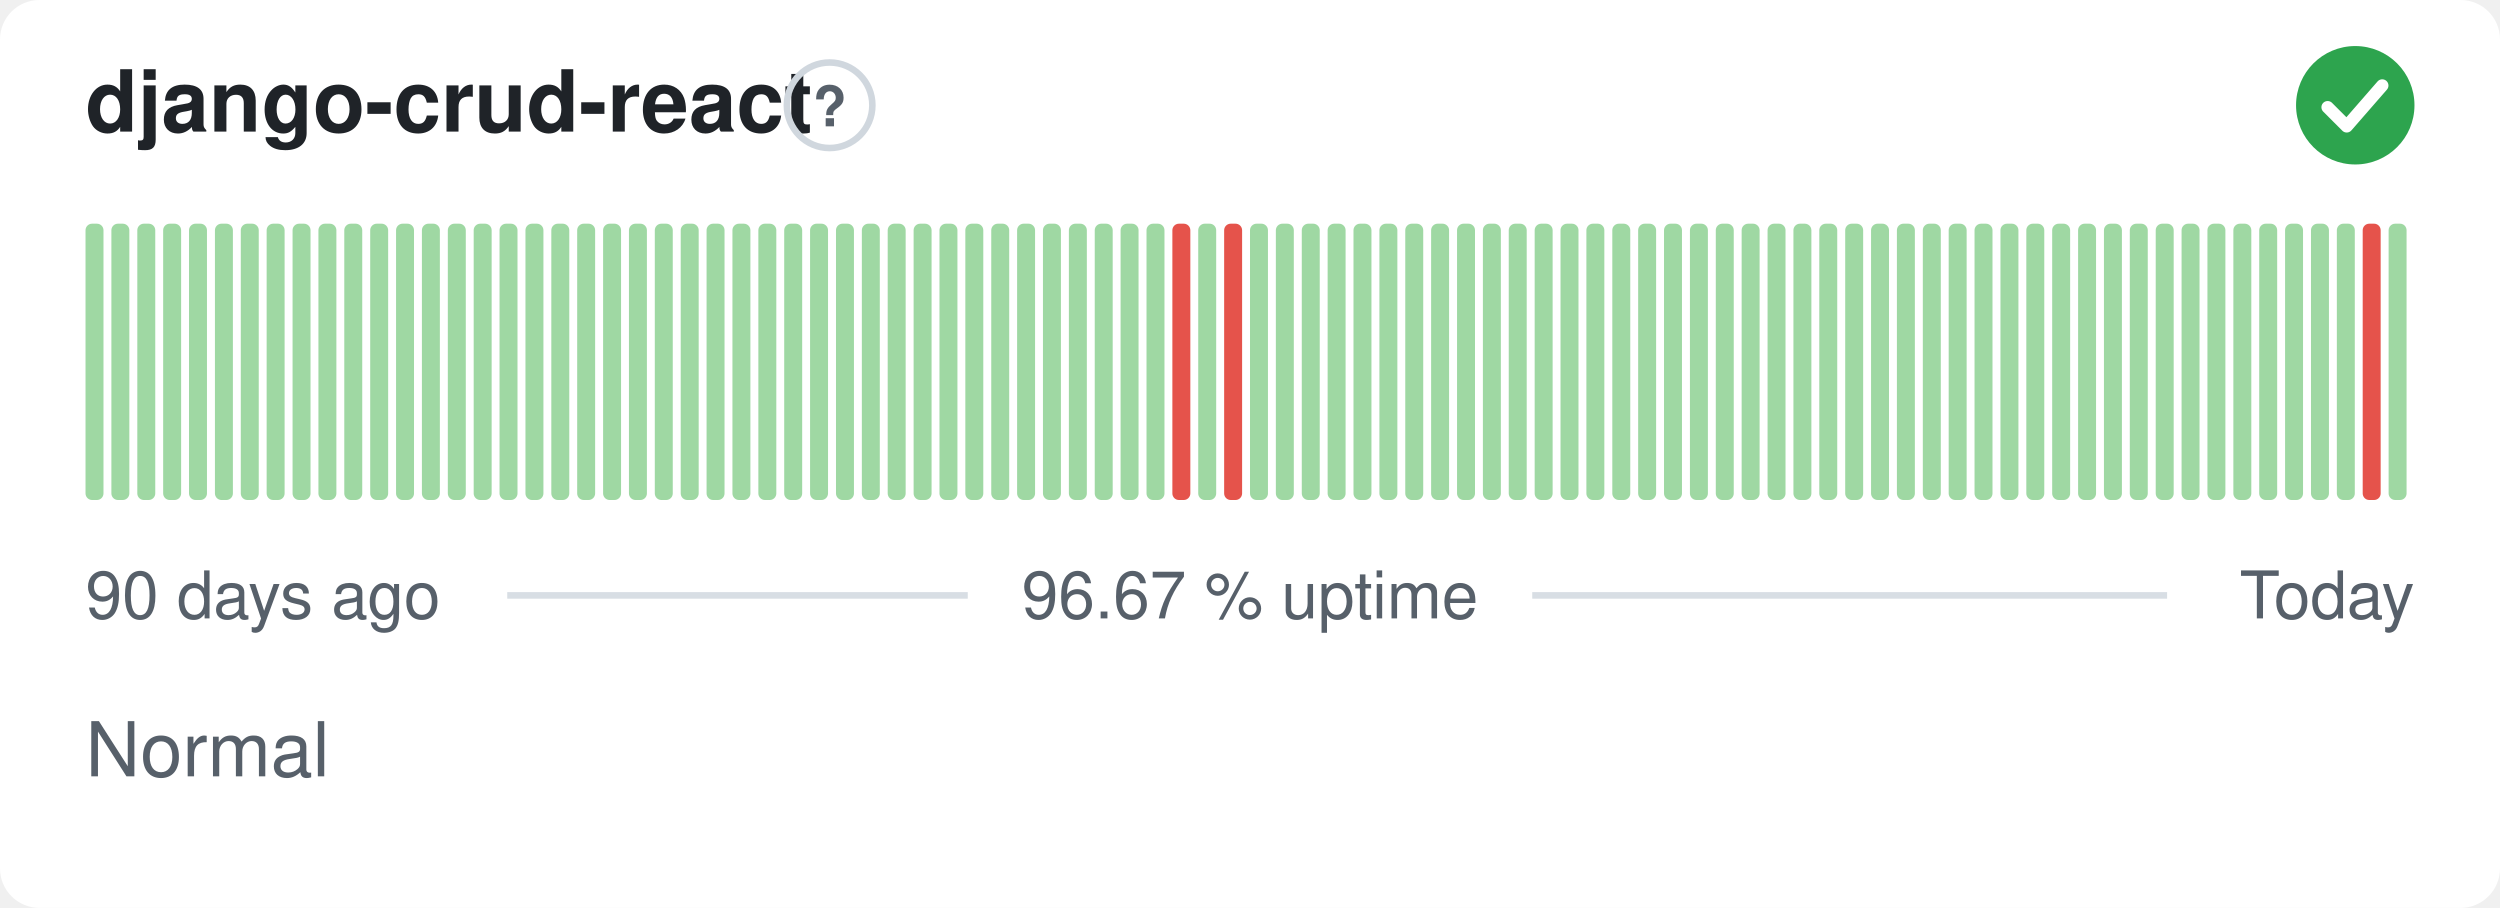
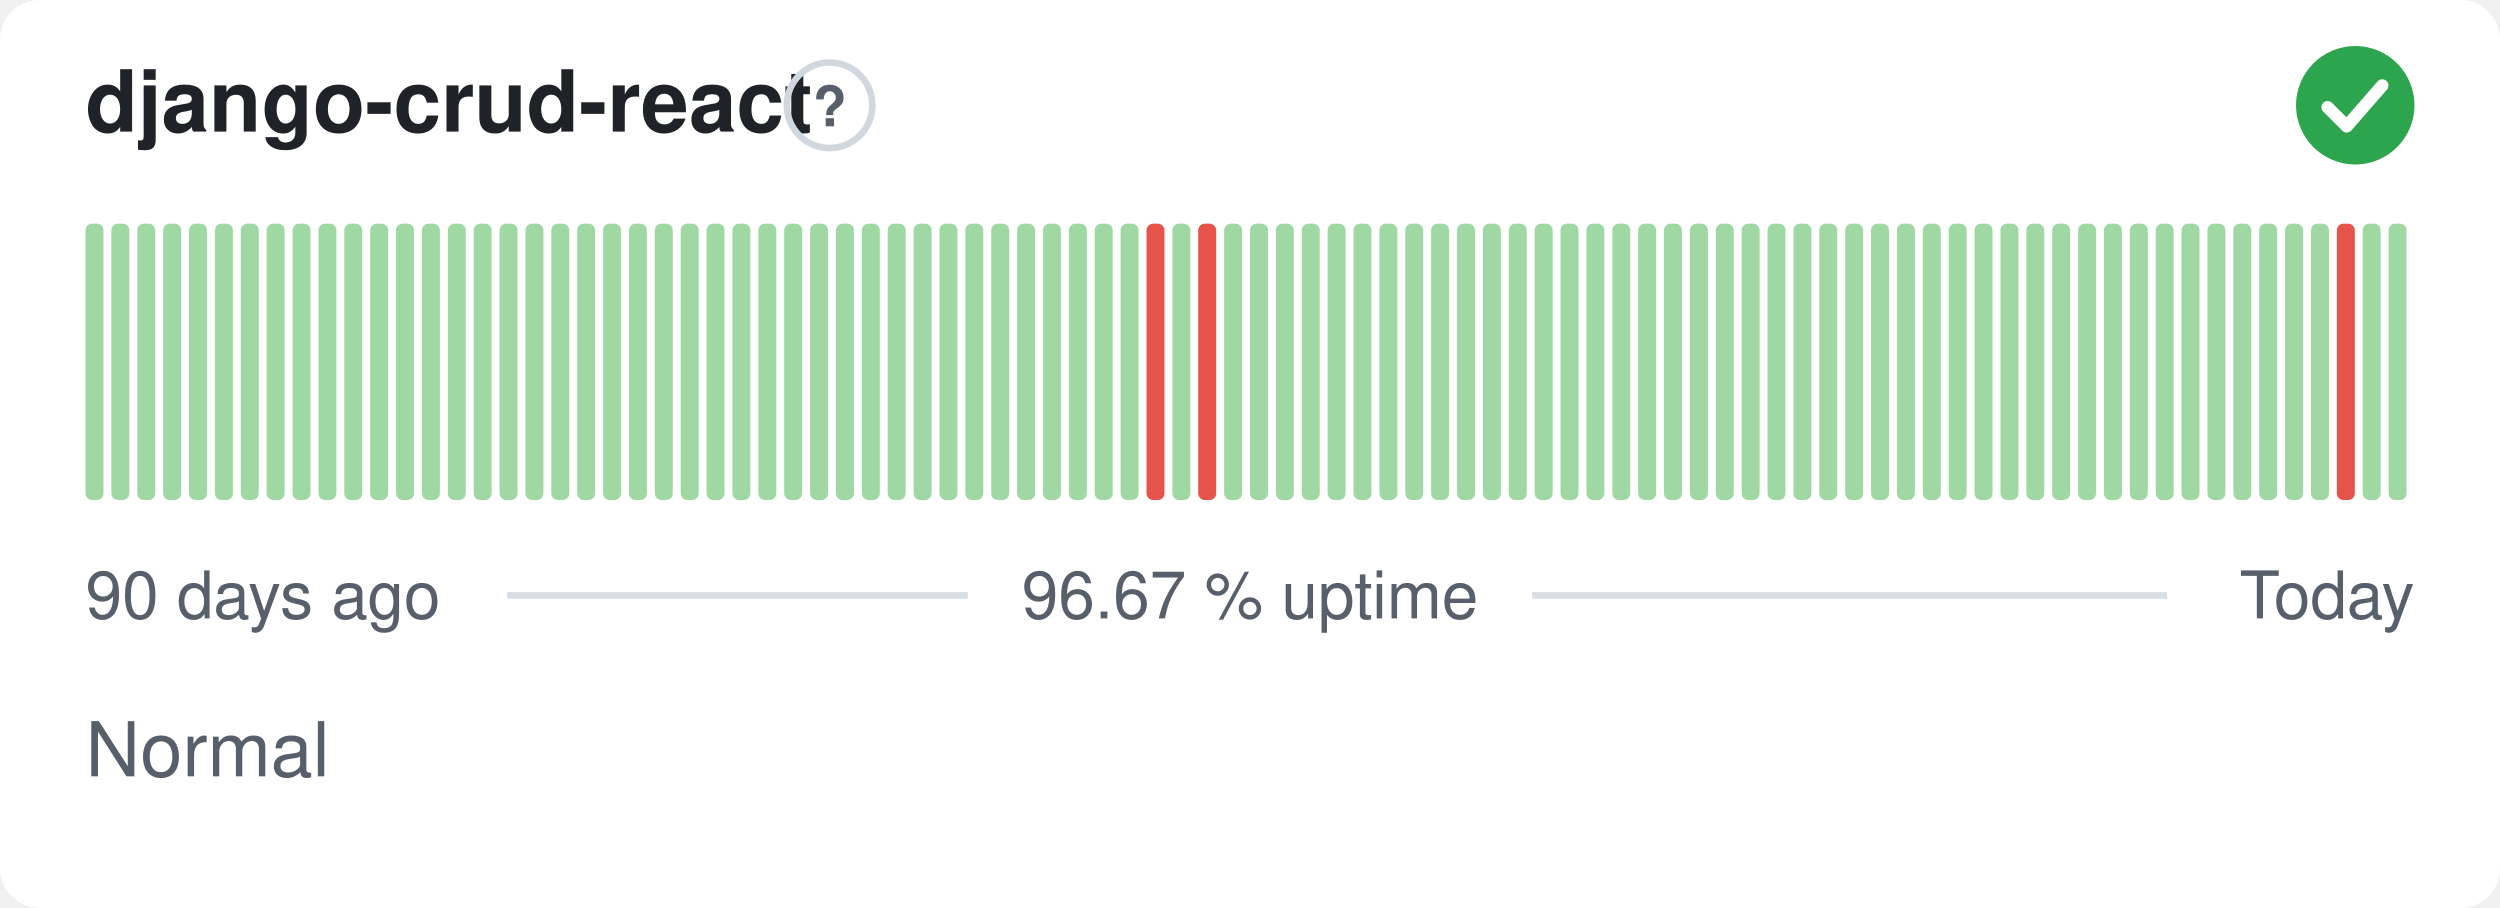
<svg xmlns="http://www.w3.org/2000/svg" width="380" height="138" viewBox="0 0 380 138" role="img" aria-label="django-crud-react: Normal, 96.67 % uptime over the last 90 days" font-family="-apple-system,BlinkMacSystemFont,'Segoe UI',Helvetica,Arial,sans-serif">
  <style>
    @media (prefers-color-scheme: dark) {
      .bg { fill: #0d1117 }
      .title { fill: #e6edf3 }
      .muted { fill: #8b949e }
      .hint { stroke: #30363d }
      .rule { stroke: #30363d }
      .nodata { fill: #21262d }
    }
  </style>
  <rect class="bg" width="380" height="138" rx="6" fill="#ffffff" />
  <text class="title" x="13" y="20" font-size="13" font-weight="600" fill="#1f2328">django-crud-react</text>
  <circle class="hint" cx="126.1" cy="16" r="6.5" fill="none" stroke="#d0d7de" stroke-width="1" />
  <text class="muted" x="126.1" y="19.2" text-anchor="middle" font-size="8.5" font-weight="700" fill="#57606a">?</text>
  <circle cx="358" cy="16" r="9" fill="#2da44e" />
  <path d="M353.80 16.30l2.90 2.90 5.40 -6.20" fill="none" stroke="#fff" stroke-width="1.89" stroke-linecap="round" stroke-linejoin="round" />
  <rect x="13.00" y="34.00" width="2.73" height="42.00" rx="1" fill="#9fd8a3" />
  <rect x="16.93" y="34.00" width="2.73" height="42.00" rx="1" fill="#9fd8a3" />
  <rect x="20.87" y="34.00" width="2.73" height="42.00" rx="1" fill="#9fd8a3" />
  <rect x="24.80" y="34.00" width="2.73" height="42.00" rx="1" fill="#9fd8a3" />
  <rect x="28.73" y="34.00" width="2.73" height="42.00" rx="1" fill="#9fd8a3" />
  <rect x="32.67" y="34.00" width="2.73" height="42.00" rx="1" fill="#9fd8a3" />
  <rect x="36.60" y="34.00" width="2.73" height="42.00" rx="1" fill="#9fd8a3" />
  <rect x="40.53" y="34.00" width="2.73" height="42.00" rx="1" fill="#9fd8a3" />
  <rect x="44.47" y="34.00" width="2.73" height="42.00" rx="1" fill="#9fd8a3" />
  <rect x="48.40" y="34.00" width="2.73" height="42.00" rx="1" fill="#9fd8a3" />
  <rect x="52.33" y="34.00" width="2.73" height="42.00" rx="1" fill="#9fd8a3" />
  <rect x="56.27" y="34.00" width="2.73" height="42.00" rx="1" fill="#9fd8a3" />
  <rect x="60.20" y="34.00" width="2.73" height="42.00" rx="1" fill="#9fd8a3" />
  <rect x="64.13" y="34.00" width="2.73" height="42.00" rx="1" fill="#9fd8a3" />
  <rect x="68.07" y="34.00" width="2.73" height="42.00" rx="1" fill="#9fd8a3" />
  <rect x="72.00" y="34.00" width="2.73" height="42.00" rx="1" fill="#9fd8a3" />
  <rect x="75.93" y="34.00" width="2.73" height="42.00" rx="1" fill="#9fd8a3" />
  <rect x="79.87" y="34.00" width="2.73" height="42.00" rx="1" fill="#9fd8a3" />
  <rect x="83.80" y="34.00" width="2.73" height="42.00" rx="1" fill="#9fd8a3" />
  <rect x="87.73" y="34.00" width="2.73" height="42.00" rx="1" fill="#9fd8a3" />
  <rect x="91.67" y="34.00" width="2.73" height="42.00" rx="1" fill="#9fd8a3" />
  <rect x="95.60" y="34.00" width="2.73" height="42.00" rx="1" fill="#9fd8a3" />
  <rect x="99.53" y="34.00" width="2.73" height="42.00" rx="1" fill="#9fd8a3" />
  <rect x="103.47" y="34.00" width="2.73" height="42.00" rx="1" fill="#9fd8a3" />
  <rect x="107.40" y="34.00" width="2.73" height="42.00" rx="1" fill="#9fd8a3" />
  <rect x="111.33" y="34.00" width="2.73" height="42.00" rx="1" fill="#9fd8a3" />
  <rect x="115.27" y="34.00" width="2.73" height="42.00" rx="1" fill="#9fd8a3" />
  <rect x="119.20" y="34.00" width="2.73" height="42.00" rx="1" fill="#9fd8a3" />
  <rect x="123.13" y="34.00" width="2.73" height="42.00" rx="1" fill="#9fd8a3" />
  <rect x="127.07" y="34.00" width="2.73" height="42.00" rx="1" fill="#9fd8a3" />
  <rect x="131.00" y="34.00" width="2.73" height="42.00" rx="1" fill="#9fd8a3" />
  <rect x="134.93" y="34.00" width="2.73" height="42.00" rx="1" fill="#9fd8a3" />
  <rect x="138.87" y="34.00" width="2.73" height="42.00" rx="1" fill="#9fd8a3" />
  <rect x="142.80" y="34.00" width="2.73" height="42.00" rx="1" fill="#9fd8a3" />
  <rect x="146.73" y="34.00" width="2.73" height="42.00" rx="1" fill="#9fd8a3" />
  <rect x="150.67" y="34.00" width="2.73" height="42.00" rx="1" fill="#9fd8a3" />
  <rect x="154.60" y="34.00" width="2.73" height="42.00" rx="1" fill="#9fd8a3" />
  <rect x="158.53" y="34.00" width="2.73" height="42.00" rx="1" fill="#9fd8a3" />
  <rect x="162.47" y="34.00" width="2.73" height="42.00" rx="1" fill="#9fd8a3" />
  <rect x="166.40" y="34.00" width="2.73" height="42.00" rx="1" fill="#9fd8a3" />
  <rect x="170.33" y="34.00" width="2.73" height="42.00" rx="1" fill="#9fd8a3" />
-   <rect x="174.27" y="34.00" width="2.73" height="42.00" rx="1" fill="#9fd8a3" />
-   <rect x="178.20" y="34.00" width="2.73" height="42.00" rx="1" fill="#e5534b" />
-   <rect x="182.13" y="34.00" width="2.73" height="42.00" rx="1" fill="#9fd8a3" />
-   <rect x="186.07" y="34.00" width="2.73" height="42.00" rx="1" fill="#e5534b" />
+   <rect x="174.27" y="34.00" width="2.73" height="42.00" rx="1" fill="#e5534b" />
+   <rect x="178.20" y="34.00" width="2.73" height="42.00" rx="1" fill="#9fd8a3" />
+   <rect x="182.13" y="34.00" width="2.73" height="42.00" rx="1" fill="#e5534b" />
+   <rect x="186.07" y="34.00" width="2.73" height="42.00" rx="1" fill="#9fd8a3" />
  <rect x="190.00" y="34.00" width="2.73" height="42.00" rx="1" fill="#9fd8a3" />
  <rect x="193.93" y="34.00" width="2.73" height="42.00" rx="1" fill="#9fd8a3" />
  <rect x="197.87" y="34.00" width="2.73" height="42.00" rx="1" fill="#9fd8a3" />
  <rect x="201.80" y="34.00" width="2.73" height="42.00" rx="1" fill="#9fd8a3" />
  <rect x="205.73" y="34.00" width="2.73" height="42.00" rx="1" fill="#9fd8a3" />
  <rect x="209.67" y="34.00" width="2.73" height="42.00" rx="1" fill="#9fd8a3" />
  <rect x="213.60" y="34.00" width="2.73" height="42.00" rx="1" fill="#9fd8a3" />
  <rect x="217.53" y="34.00" width="2.73" height="42.00" rx="1" fill="#9fd8a3" />
  <rect x="221.47" y="34.00" width="2.73" height="42.00" rx="1" fill="#9fd8a3" />
  <rect x="225.40" y="34.00" width="2.73" height="42.00" rx="1" fill="#9fd8a3" />
  <rect x="229.33" y="34.00" width="2.73" height="42.00" rx="1" fill="#9fd8a3" />
  <rect x="233.27" y="34.00" width="2.73" height="42.00" rx="1" fill="#9fd8a3" />
  <rect x="237.20" y="34.00" width="2.73" height="42.00" rx="1" fill="#9fd8a3" />
  <rect x="241.13" y="34.00" width="2.73" height="42.00" rx="1" fill="#9fd8a3" />
  <rect x="245.07" y="34.00" width="2.73" height="42.00" rx="1" fill="#9fd8a3" />
  <rect x="249.00" y="34.00" width="2.73" height="42.00" rx="1" fill="#9fd8a3" />
  <rect x="252.93" y="34.00" width="2.73" height="42.00" rx="1" fill="#9fd8a3" />
  <rect x="256.87" y="34.00" width="2.73" height="42.00" rx="1" fill="#9fd8a3" />
  <rect x="260.80" y="34.00" width="2.73" height="42.00" rx="1" fill="#9fd8a3" />
  <rect x="264.73" y="34.00" width="2.73" height="42.00" rx="1" fill="#9fd8a3" />
  <rect x="268.67" y="34.00" width="2.73" height="42.00" rx="1" fill="#9fd8a3" />
  <rect x="272.60" y="34.00" width="2.73" height="42.00" rx="1" fill="#9fd8a3" />
  <rect x="276.53" y="34.00" width="2.73" height="42.00" rx="1" fill="#9fd8a3" />
  <rect x="280.47" y="34.00" width="2.73" height="42.00" rx="1" fill="#9fd8a3" />
  <rect x="284.40" y="34.00" width="2.73" height="42.00" rx="1" fill="#9fd8a3" />
  <rect x="288.33" y="34.00" width="2.73" height="42.00" rx="1" fill="#9fd8a3" />
  <rect x="292.27" y="34.00" width="2.73" height="42.00" rx="1" fill="#9fd8a3" />
  <rect x="296.20" y="34.00" width="2.73" height="42.00" rx="1" fill="#9fd8a3" />
  <rect x="300.13" y="34.00" width="2.73" height="42.00" rx="1" fill="#9fd8a3" />
  <rect x="304.07" y="34.00" width="2.73" height="42.00" rx="1" fill="#9fd8a3" />
  <rect x="308.00" y="34.00" width="2.73" height="42.00" rx="1" fill="#9fd8a3" />
  <rect x="311.93" y="34.00" width="2.73" height="42.00" rx="1" fill="#9fd8a3" />
  <rect x="315.87" y="34.00" width="2.73" height="42.00" rx="1" fill="#9fd8a3" />
  <rect x="319.80" y="34.00" width="2.73" height="42.00" rx="1" fill="#9fd8a3" />
  <rect x="323.73" y="34.00" width="2.73" height="42.00" rx="1" fill="#9fd8a3" />
  <rect x="327.67" y="34.00" width="2.73" height="42.00" rx="1" fill="#9fd8a3" />
  <rect x="331.60" y="34.00" width="2.73" height="42.00" rx="1" fill="#9fd8a3" />
  <rect x="335.53" y="34.00" width="2.73" height="42.00" rx="1" fill="#9fd8a3" />
  <rect x="339.47" y="34.00" width="2.73" height="42.00" rx="1" fill="#9fd8a3" />
  <rect x="343.40" y="34.00" width="2.73" height="42.00" rx="1" fill="#9fd8a3" />
  <rect x="347.33" y="34.00" width="2.73" height="42.00" rx="1" fill="#9fd8a3" />
  <rect x="351.27" y="34.00" width="2.73" height="42.00" rx="1" fill="#9fd8a3" />
-   <rect x="355.20" y="34.00" width="2.73" height="42.00" rx="1" fill="#9fd8a3" />
-   <rect x="359.13" y="34.00" width="2.73" height="42.00" rx="1" fill="#e5534b" />
+   <rect x="355.20" y="34.00" width="2.73" height="42.00" rx="1" fill="#e5534b" />
+   <rect x="359.13" y="34.00" width="2.73" height="42.00" rx="1" fill="#9fd8a3" />
  <rect x="363.07" y="34.00" width="2.73" height="42.00" rx="1" fill="#9fd8a3" />
  <text class="muted" x="13" y="94" font-size="10" fill="#57606a">90 days ago</text>
  <text class="muted" x="190" y="94" text-anchor="middle" font-size="10" fill="#57606a">96.67 % uptime</text>
  <text class="muted" x="367" y="94" text-anchor="end" font-size="10" fill="#57606a">Today</text>
  <line class="rule" x1="77.1" y1="90.5" x2="147.1" y2="90.5" stroke="#d8dee4" stroke-width="1" />
  <line class="rule" x1="232.9" y1="90.5" x2="329.4" y2="90.5" stroke="#d8dee4" stroke-width="1" />
  <text class="muted" x="13" y="118" font-size="11.5" fill="#57606a">Normal</text>
</svg>
